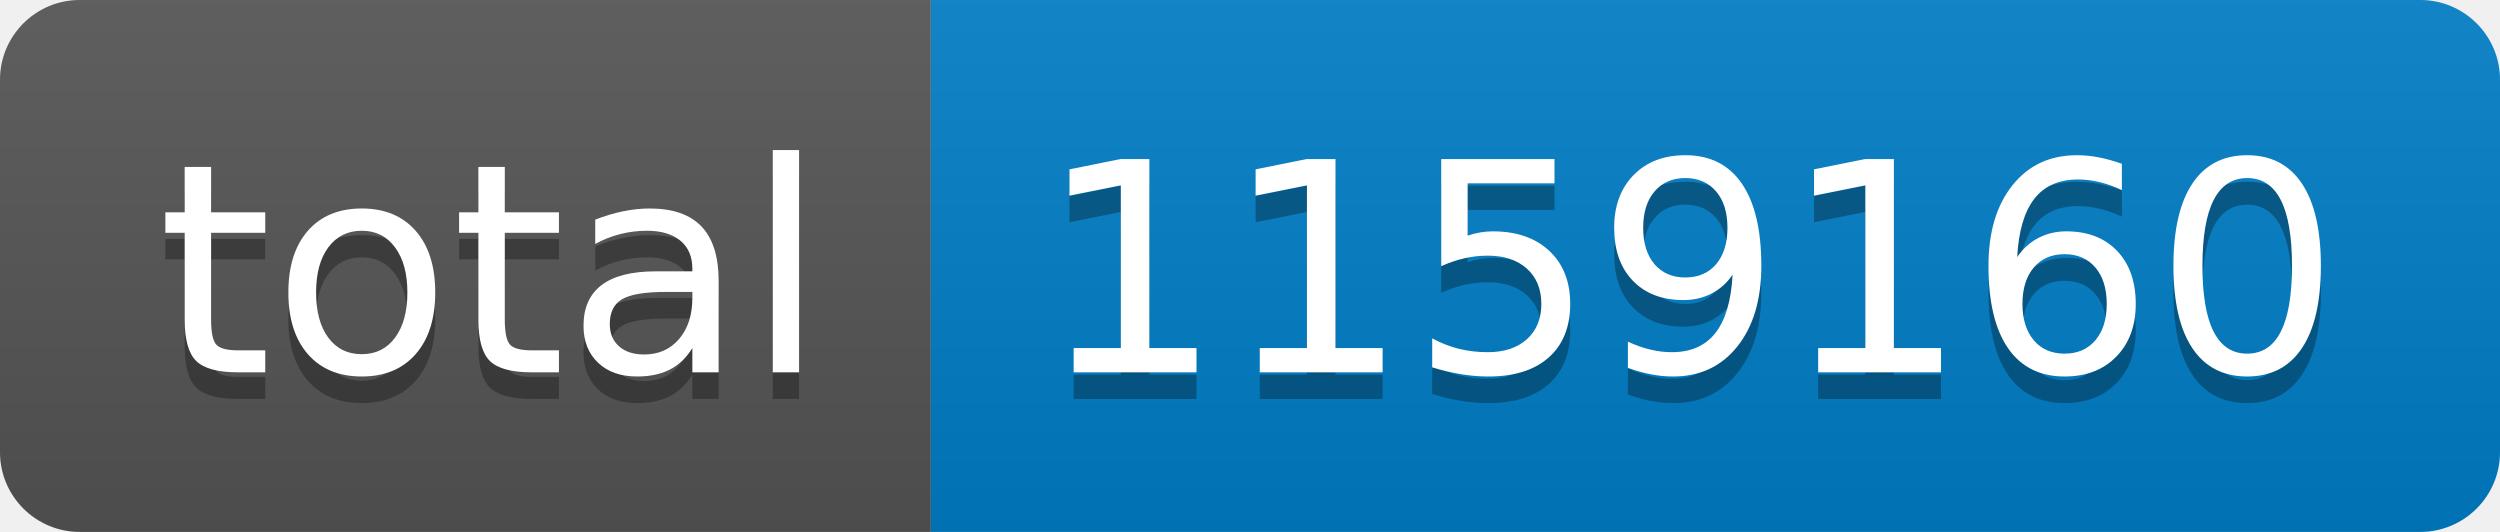
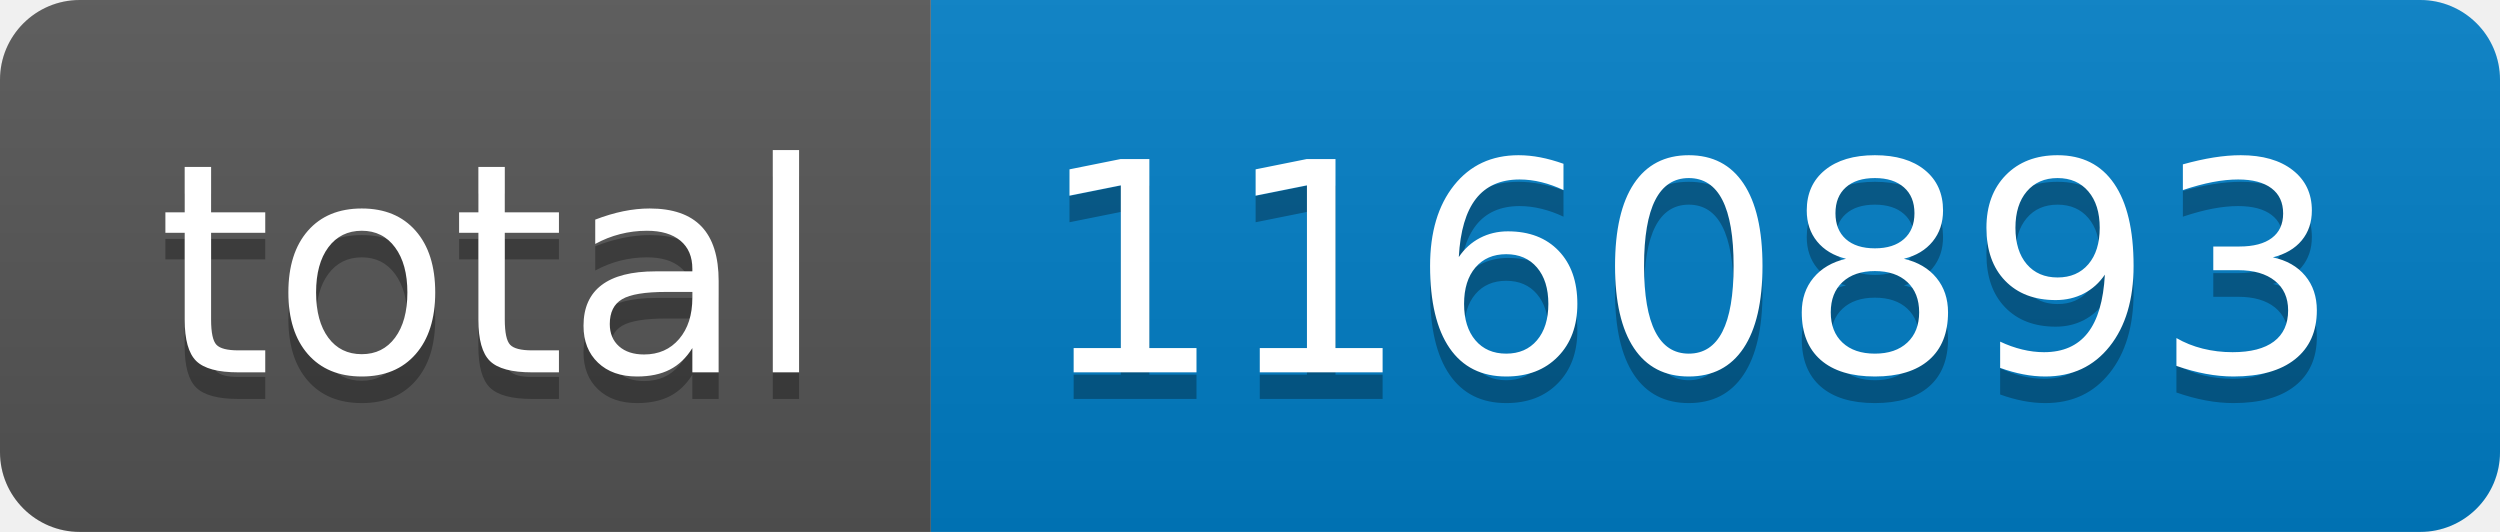
- <svg xmlns="http://www.w3.org/2000/svg" width="94" height="20" role="img" aria-label="total: 1159160">
+ <svg xmlns="http://www.w3.org/2000/svg" width="94" height="20" role="img" aria-label="total: 1160893">
  <linearGradient id="s" x2="0" y2="100%">
    <stop offset="0" stop-color="#bbb" stop-opacity=".1" />
    <stop offset="1" stop-opacity=".1" />
  </linearGradient>
  <clipPath id="r">
    <rect width="94" height="20" rx="3" fill="#fff" />
  </clipPath>
  <g clip-path="url(#r)">
    <rect width="35" height="20" fill="#555" />
    <rect x="35" width="59" height="20" fill="#007ec6" />
    <rect width="94" height="20" fill="url(#s)" />
  </g>
  <g fill="#fff" text-anchor="middle" font-family="Verdana,Geneva,DejaVu Sans,sans-serif" text-rendering="geometricPrecision" font-size="110">
    <text aria-hidden="true" x="185" y="150" fill="#010101" fill-opacity=".3" transform="scale(.1)" textLength="250">total</text>
    <text x="185" y="140" transform="scale(.1)" fill="#fff" textLength="250">total</text>
-     <text aria-hidden="true" x="635" y="150" fill="#010101" fill-opacity=".3" transform="scale(.1)" textLength="490">1159160</text>
-     <text x="635" y="140" transform="scale(.1)" fill="#fff" textLength="490">1159160</text>
+     <text aria-hidden="true" x="635" y="150" fill="#010101" fill-opacity=".3" transform="scale(.1)" textLength="490">1160893</text>
+     <text x="635" y="140" transform="scale(.1)" fill="#fff" textLength="490">1160893</text>
  </g>
</svg>
